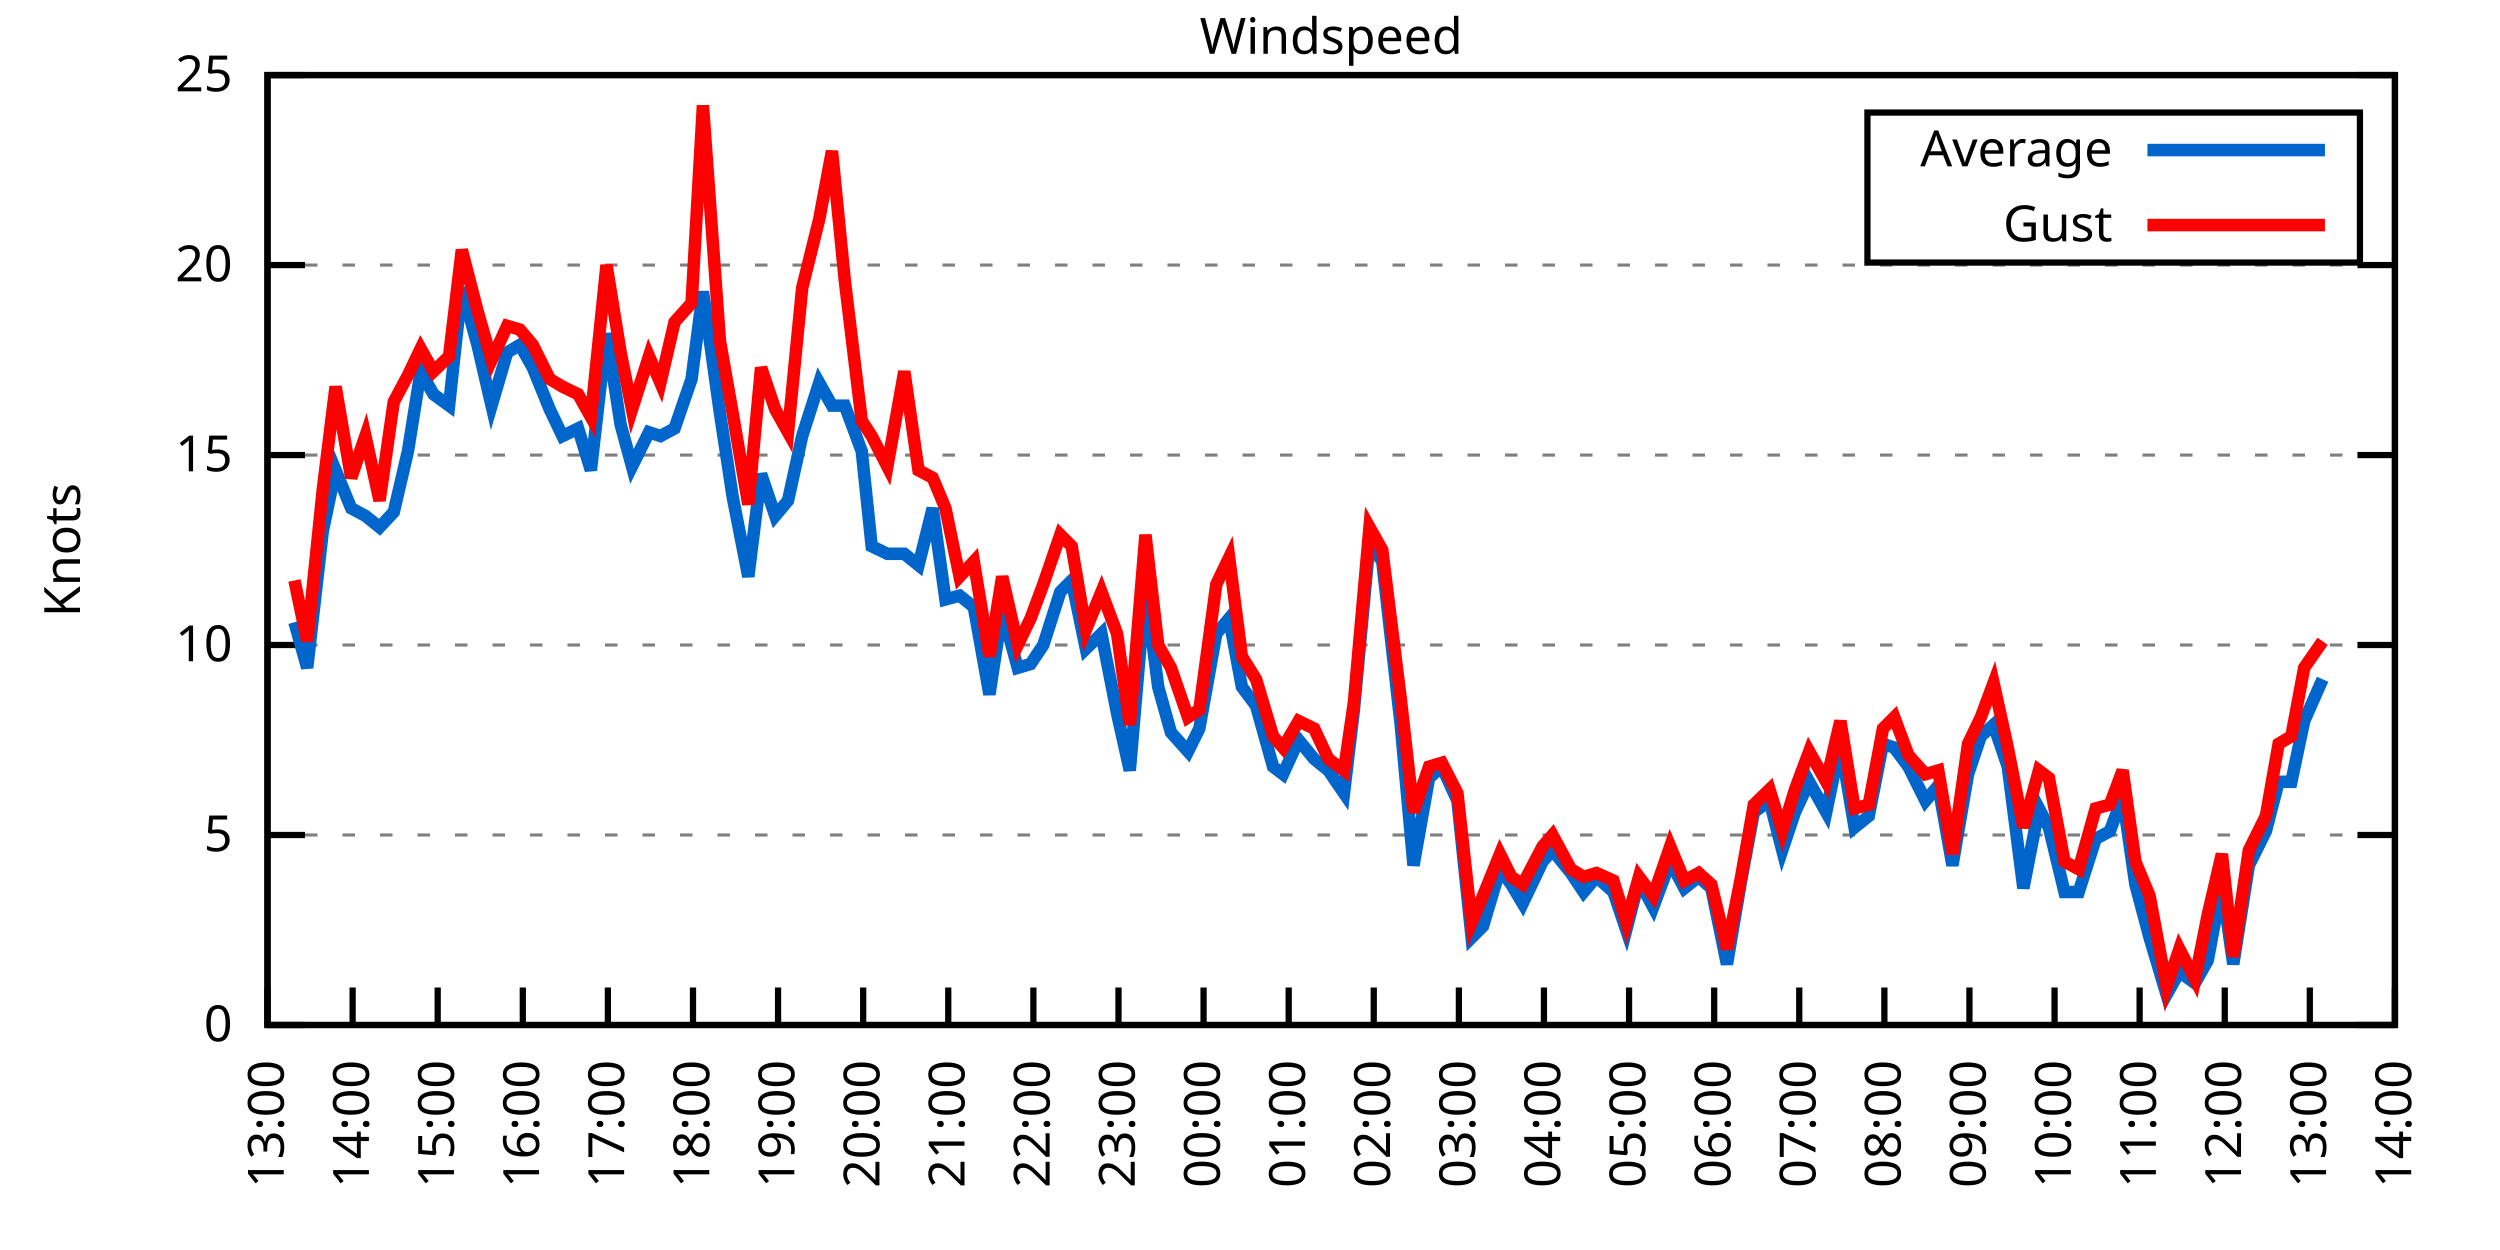
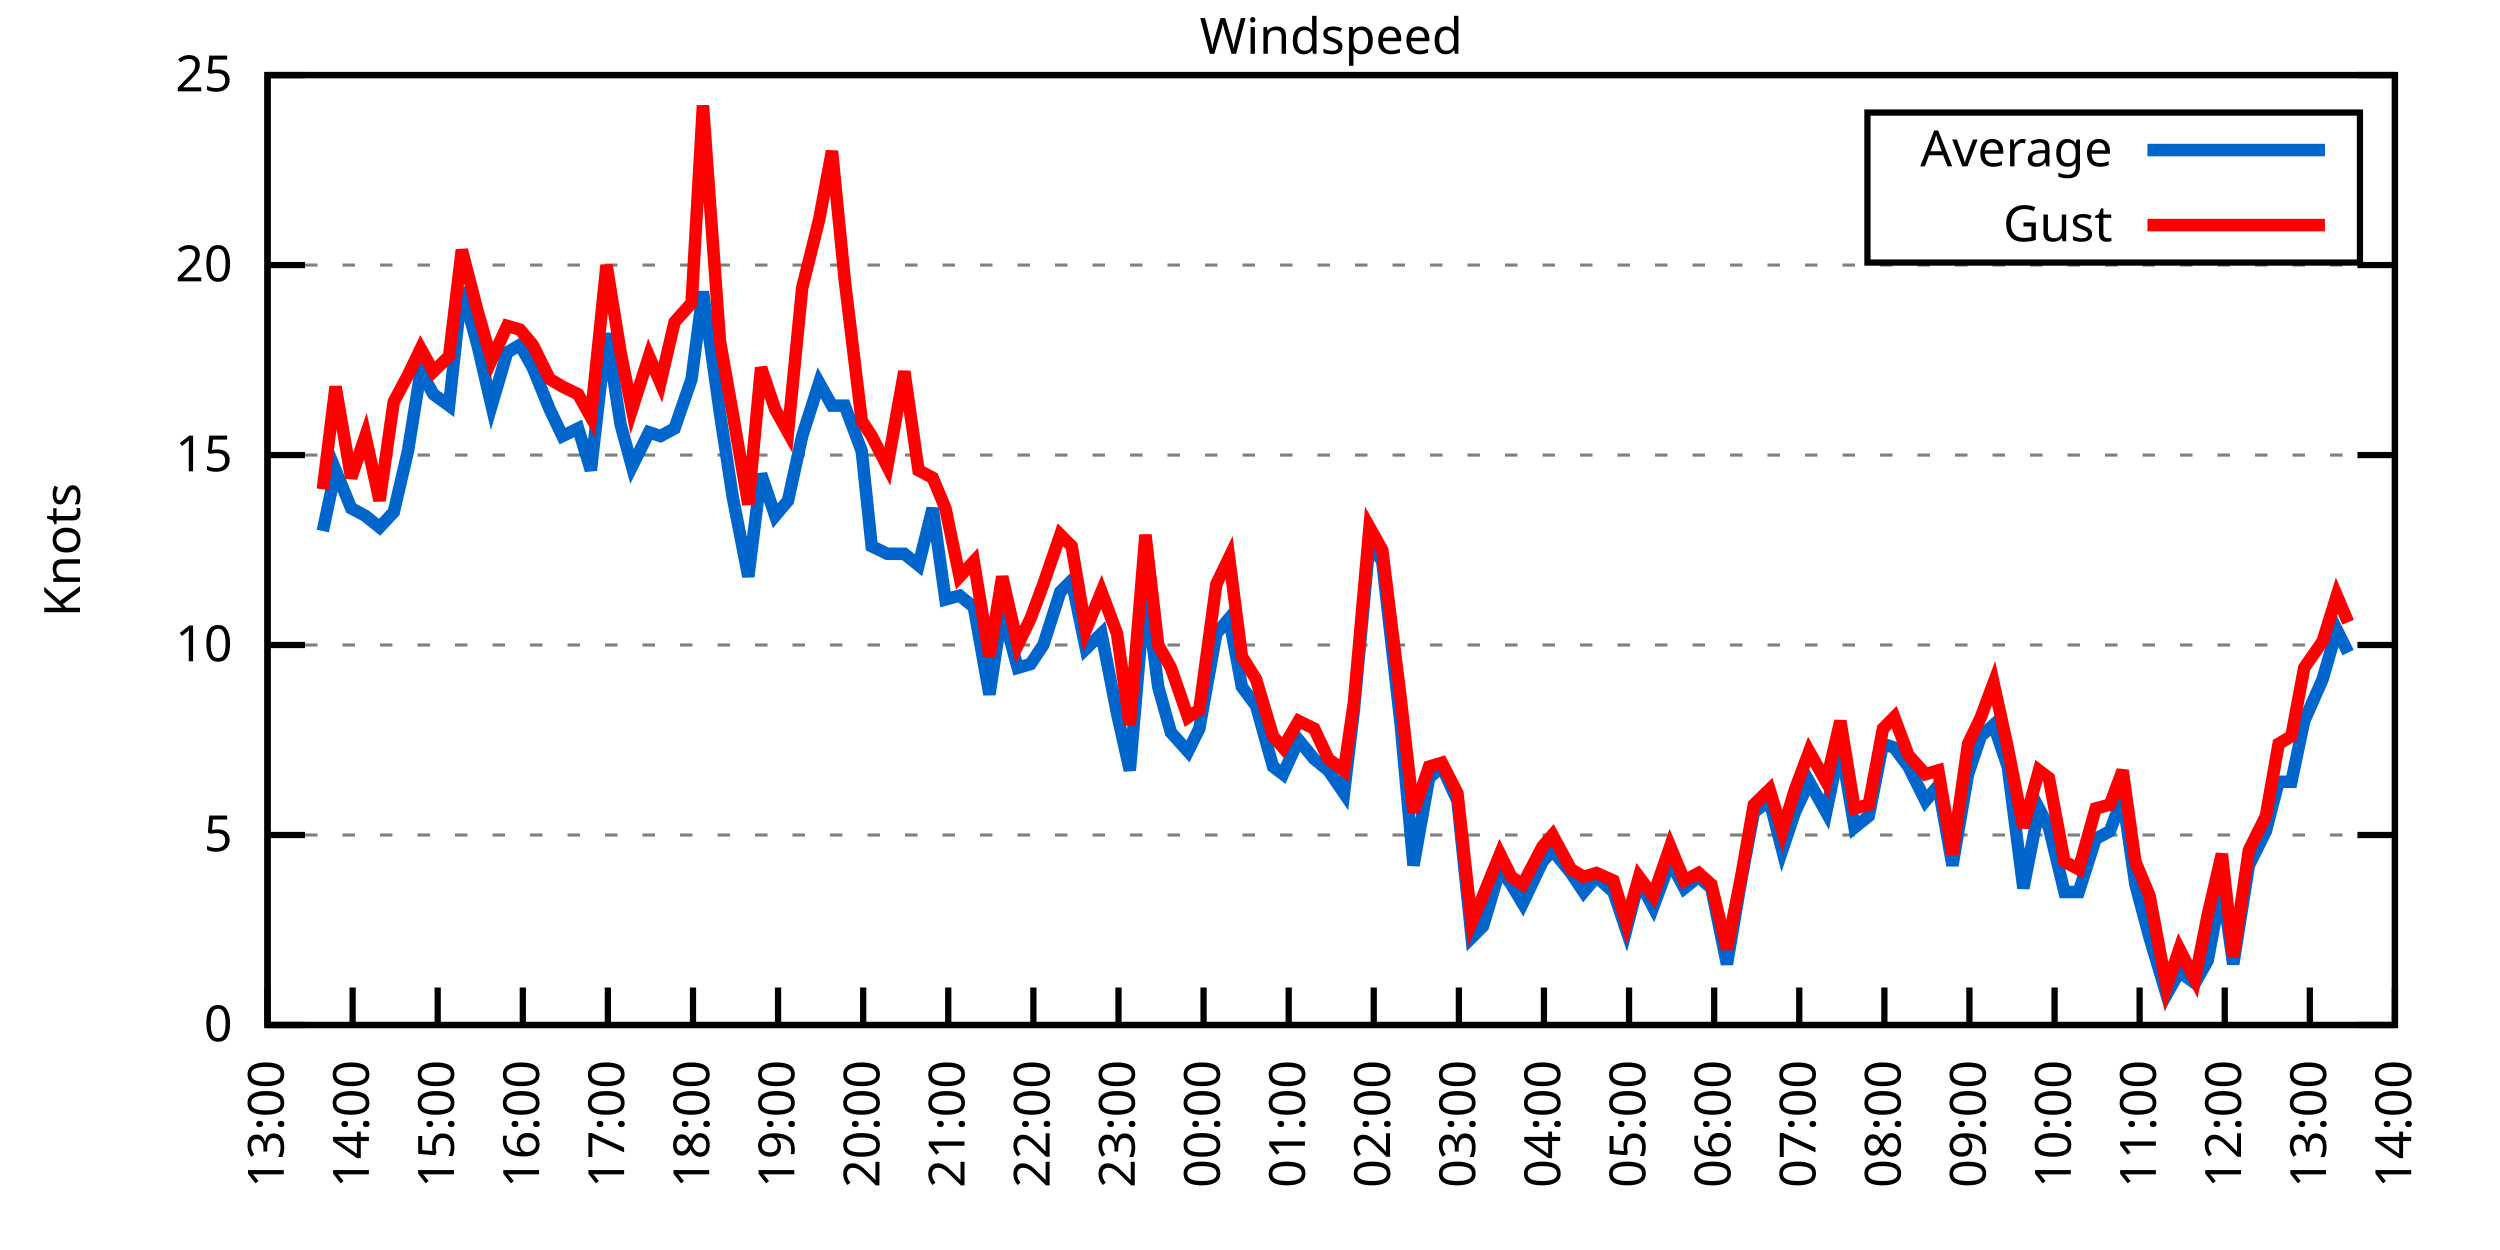
<svg xmlns="http://www.w3.org/2000/svg" xmlns:xlink="http://www.w3.org/1999/xlink" width="400" height="200" viewBox="0 0 400 200">
  <g id="gnuplot_canvas">
    <rect x="0" y="0" width="400" height="200" fill="none" />
    <defs>
      <circle id="gpDot" r="0.5" stroke-width="0.5" stroke="currentColor" />
      <path id="gpPt0" stroke-width="0.333" stroke="currentColor" d="M-1,0 h2 M0,-1 v2" />
      <path id="gpPt1" stroke-width="0.333" stroke="currentColor" d="M-1,-1 L1,1 M1,-1 L-1,1" />
      <path id="gpPt2" stroke-width="0.333" stroke="currentColor" d="M-1,0 L1,0 M0,-1 L0,1 M-1,-1 L1,1 M-1,1 L1,-1" />
      <rect id="gpPt3" stroke-width="0.333" stroke="currentColor" x="-1" y="-1" width="2" height="2" />
      <rect id="gpPt4" stroke-width="0.333" stroke="currentColor" fill="currentColor" x="-1" y="-1" width="2" height="2" />
      <circle id="gpPt5" stroke-width="0.333" stroke="currentColor" cx="0" cy="0" r="1" />
      <use xlink:href="#gpPt5" id="gpPt6" fill="currentColor" stroke="none" />
      <path id="gpPt7" stroke-width="0.333" stroke="currentColor" d="M0,-1.33 L-1.33,0.67 L1.33,0.67 z" />
      <use xlink:href="#gpPt7" id="gpPt8" fill="currentColor" stroke="none" />
      <use xlink:href="#gpPt7" id="gpPt9" stroke="currentColor" transform="rotate(180)" />
      <use xlink:href="#gpPt9" id="gpPt10" fill="currentColor" stroke="none" />
      <use xlink:href="#gpPt3" id="gpPt11" stroke="currentColor" transform="rotate(45)" />
      <use xlink:href="#gpPt11" id="gpPt12" fill="currentColor" stroke="none" />
      <path id="gpPt13" stroke-width="0.333" stroke="currentColor" d="M0,1.330 L1.265,0.411 L0.782,-1.067 L-0.782,-1.076 L-1.265,0.411 z" />
      <use xlink:href="#gpPt13" id="gpPt14" fill="currentColor" stroke="none" />
      <filter id="textbox" filterUnits="objectBoundingBox" x="0" y="0" height="1" width="1">
        <feFlood flood-color="white" flood-opacity="1" result="bgnd" />
        <feComposite in="SourceGraphic" in2="bgnd" operator="atop" />
      </filter>
      <filter id="greybox" filterUnits="objectBoundingBox" x="0" y="0" height="1" width="1">
        <feFlood flood-color="lightgrey" flood-opacity="1" result="grey" />
        <feComposite in="SourceGraphic" in2="grey" operator="atop" />
      </filter>
    </defs>
    <g fill="none" color="white" stroke="currentColor" stroke-width="1.00" stroke-linecap="butt" stroke-linejoin="miter">
</g>
    <g fill="none" color="black" stroke="currentColor" stroke-width="1.00" stroke-linecap="butt" stroke-linejoin="miter">
      <g stroke="none" shape-rendering="crispEdges">
        <polygon fill="rgb(255, 255, 255)" points="42.80,164.00 383.18,164.00 383.18,12.02 42.80,12.02 " />
      </g>
    </g>
    <g fill="none" color="black" stroke="currentColor" stroke-width="1.00" stroke-linecap="butt" stroke-linejoin="miter">
</g>
    <g fill="none" color="black" stroke="black" stroke-width="0.50" stroke-linecap="butt" stroke-linejoin="miter">
</g>
    <g fill="none" color="gray" stroke="currentColor" stroke-width="0.50" stroke-linecap="butt" stroke-linejoin="miter">
      <path stroke="gray" stroke-dasharray="2,4" class="gridline" d="M42.80,164.00 L383.19,164.00  " />
    </g>
    <g fill="none" color="gray" stroke="gray" stroke-width="1.00" stroke-linecap="butt" stroke-linejoin="miter">
</g>
    <g fill="none" color="black" stroke="currentColor" stroke-width="1.00" stroke-linecap="butt" stroke-linejoin="miter">
      <path stroke="black" d="M42.80,164.00 L48.80,164.00 M383.19,164.00 L377.19,164.00  " />
      <g transform="translate(37.20,166.60)" stroke="none" fill="black" font-family="Sans" font-size="8.00" text-anchor="end">
        <text>
          <tspan font-family="Sans"> 0</tspan>
        </text>
      </g>
    </g>
    <g fill="none" color="black" stroke="currentColor" stroke-width="1.00" stroke-linecap="butt" stroke-linejoin="miter">
</g>
    <g fill="none" color="black" stroke="black" stroke-width="0.50" stroke-linecap="butt" stroke-linejoin="miter">
</g>
    <g fill="none" color="gray" stroke="currentColor" stroke-width="0.50" stroke-linecap="butt" stroke-linejoin="miter">
      <path stroke="gray" stroke-dasharray="2,4" class="gridline" d="M42.80,133.60 L383.19,133.60  " />
    </g>
    <g fill="none" color="gray" stroke="gray" stroke-width="1.00" stroke-linecap="butt" stroke-linejoin="miter">
</g>
    <g fill="none" color="black" stroke="currentColor" stroke-width="1.00" stroke-linecap="butt" stroke-linejoin="miter">
      <path stroke="black" d="M42.80,133.60 L48.80,133.60 M383.19,133.60 L377.19,133.60  " />
      <g transform="translate(37.20,136.20)" stroke="none" fill="black" font-family="Sans" font-size="8.00" text-anchor="end">
        <text>
          <tspan font-family="Sans"> 5</tspan>
        </text>
      </g>
    </g>
    <g fill="none" color="black" stroke="currentColor" stroke-width="1.00" stroke-linecap="butt" stroke-linejoin="miter">
</g>
    <g fill="none" color="black" stroke="black" stroke-width="0.50" stroke-linecap="butt" stroke-linejoin="miter">
</g>
    <g fill="none" color="gray" stroke="currentColor" stroke-width="0.50" stroke-linecap="butt" stroke-linejoin="miter">
      <path stroke="gray" stroke-dasharray="2,4" class="gridline" d="M42.80,103.20 L383.19,103.20  " />
    </g>
    <g fill="none" color="gray" stroke="gray" stroke-width="1.00" stroke-linecap="butt" stroke-linejoin="miter">
</g>
    <g fill="none" color="black" stroke="currentColor" stroke-width="1.00" stroke-linecap="butt" stroke-linejoin="miter">
      <path stroke="black" d="M42.80,103.20 L48.80,103.20 M383.19,103.20 L377.19,103.20  " />
      <g transform="translate(37.20,105.80)" stroke="none" fill="black" font-family="Sans" font-size="8.00" text-anchor="end">
        <text>
          <tspan font-family="Sans"> 10</tspan>
        </text>
      </g>
    </g>
    <g fill="none" color="black" stroke="currentColor" stroke-width="1.00" stroke-linecap="butt" stroke-linejoin="miter">
</g>
    <g fill="none" color="black" stroke="black" stroke-width="0.50" stroke-linecap="butt" stroke-linejoin="miter">
</g>
    <g fill="none" color="gray" stroke="currentColor" stroke-width="0.50" stroke-linecap="butt" stroke-linejoin="miter">
      <path stroke="gray" stroke-dasharray="2,4" class="gridline" d="M42.80,72.81 L383.19,72.81  " />
    </g>
    <g fill="none" color="gray" stroke="gray" stroke-width="1.00" stroke-linecap="butt" stroke-linejoin="miter">
</g>
    <g fill="none" color="black" stroke="currentColor" stroke-width="1.00" stroke-linecap="butt" stroke-linejoin="miter">
      <path stroke="black" d="M42.80,72.81 L48.80,72.81 M383.19,72.81 L377.19,72.81  " />
      <g transform="translate(37.20,75.41)" stroke="none" fill="black" font-family="Sans" font-size="8.00" text-anchor="end">
        <text>
          <tspan font-family="Sans"> 15</tspan>
        </text>
      </g>
    </g>
    <g fill="none" color="black" stroke="currentColor" stroke-width="1.00" stroke-linecap="butt" stroke-linejoin="miter">
</g>
    <g fill="none" color="black" stroke="black" stroke-width="0.50" stroke-linecap="butt" stroke-linejoin="miter">
</g>
    <g fill="none" color="gray" stroke="currentColor" stroke-width="0.50" stroke-linecap="butt" stroke-linejoin="miter">
      <path stroke="gray" stroke-dasharray="2,4" class="gridline" d="M42.80,42.41 L383.19,42.41  " />
    </g>
    <g fill="none" color="gray" stroke="gray" stroke-width="1.00" stroke-linecap="butt" stroke-linejoin="miter">
</g>
    <g fill="none" color="black" stroke="currentColor" stroke-width="1.00" stroke-linecap="butt" stroke-linejoin="miter">
      <path stroke="black" d="M42.80,42.41 L48.80,42.41 M383.19,42.41 L377.19,42.41  " />
      <g transform="translate(37.20,45.01)" stroke="none" fill="black" font-family="Sans" font-size="8.00" text-anchor="end">
        <text>
          <tspan font-family="Sans"> 20</tspan>
        </text>
      </g>
    </g>
    <g fill="none" color="black" stroke="currentColor" stroke-width="1.00" stroke-linecap="butt" stroke-linejoin="miter">
</g>
    <g fill="none" color="black" stroke="black" stroke-width="0.50" stroke-linecap="butt" stroke-linejoin="miter">
</g>
    <g fill="none" color="gray" stroke="currentColor" stroke-width="0.50" stroke-linecap="butt" stroke-linejoin="miter">
      <path stroke="gray" stroke-dasharray="2,4" class="gridline" d="M42.80,12.01 L383.19,12.01  " />
    </g>
    <g fill="none" color="gray" stroke="gray" stroke-width="1.00" stroke-linecap="butt" stroke-linejoin="miter">
</g>
    <g fill="none" color="black" stroke="currentColor" stroke-width="1.00" stroke-linecap="butt" stroke-linejoin="miter">
      <path stroke="black" d="M42.80,12.01 L48.80,12.01 M383.19,12.01 L377.19,12.01  " />
      <g transform="translate(37.20,14.61)" stroke="none" fill="black" font-family="Sans" font-size="8.00" text-anchor="end">
        <text>
          <tspan font-family="Sans"> 25</tspan>
        </text>
      </g>
    </g>
    <g fill="none" color="black" stroke="currentColor" stroke-width="1.00" stroke-linecap="butt" stroke-linejoin="miter">
      <path stroke="black" d="M42.80,164.00 L42.80,158.00  " />
      <g transform="translate(45.40,169.60) rotate(270.00)" stroke="none" fill="black" font-family="Sans" font-size="8.00" text-anchor="end">
        <text>
          <tspan font-family="Sans">13:00</tspan>
        </text>
      </g>
    </g>
    <g fill="none" color="black" stroke="currentColor" stroke-width="1.00" stroke-linecap="butt" stroke-linejoin="miter">
      <path stroke="black" d="M56.42,164.00 L56.42,158.00  " />
      <g transform="translate(59.02,169.60) rotate(270.00)" stroke="none" fill="black" font-family="Sans" font-size="8.00" text-anchor="end">
        <text>
          <tspan font-family="Sans">14:00</tspan>
        </text>
      </g>
    </g>
    <g fill="none" color="black" stroke="currentColor" stroke-width="1.00" stroke-linecap="butt" stroke-linejoin="miter">
      <path stroke="black" d="M70.03,164.00 L70.03,158.00  " />
      <g transform="translate(72.63,169.60) rotate(270.00)" stroke="none" fill="black" font-family="Sans" font-size="8.00" text-anchor="end">
        <text>
          <tspan font-family="Sans">15:00</tspan>
        </text>
      </g>
    </g>
    <g fill="none" color="black" stroke="currentColor" stroke-width="1.00" stroke-linecap="butt" stroke-linejoin="miter">
      <path stroke="black" d="M83.65,164.00 L83.65,158.00  " />
      <g transform="translate(86.25,169.60) rotate(270.00)" stroke="none" fill="black" font-family="Sans" font-size="8.00" text-anchor="end">
        <text>
          <tspan font-family="Sans">16:00</tspan>
        </text>
      </g>
    </g>
    <g fill="none" color="black" stroke="currentColor" stroke-width="1.00" stroke-linecap="butt" stroke-linejoin="miter">
      <path stroke="black" d="M97.26,164.00 L97.26,158.00  " />
      <g transform="translate(99.86,169.60) rotate(270.00)" stroke="none" fill="black" font-family="Sans" font-size="8.00" text-anchor="end">
        <text>
          <tspan font-family="Sans">17:00</tspan>
        </text>
      </g>
    </g>
    <g fill="none" color="black" stroke="currentColor" stroke-width="1.00" stroke-linecap="butt" stroke-linejoin="miter">
      <path stroke="black" d="M110.88,164.00 L110.88,158.00  " />
      <g transform="translate(113.48,169.60) rotate(270.00)" stroke="none" fill="black" font-family="Sans" font-size="8.00" text-anchor="end">
        <text>
          <tspan font-family="Sans">18:00</tspan>
        </text>
      </g>
    </g>
    <g fill="none" color="black" stroke="currentColor" stroke-width="1.00" stroke-linecap="butt" stroke-linejoin="miter">
      <path stroke="black" d="M124.49,164.00 L124.49,158.00  " />
      <g transform="translate(127.09,169.60) rotate(270.00)" stroke="none" fill="black" font-family="Sans" font-size="8.00" text-anchor="end">
        <text>
          <tspan font-family="Sans">19:00</tspan>
        </text>
      </g>
    </g>
    <g fill="none" color="black" stroke="currentColor" stroke-width="1.00" stroke-linecap="butt" stroke-linejoin="miter">
      <path stroke="black" d="M138.11,164.00 L138.11,158.00  " />
      <g transform="translate(140.71,169.60) rotate(270.00)" stroke="none" fill="black" font-family="Sans" font-size="8.00" text-anchor="end">
        <text>
          <tspan font-family="Sans">20:00</tspan>
        </text>
      </g>
    </g>
    <g fill="none" color="black" stroke="currentColor" stroke-width="1.00" stroke-linecap="butt" stroke-linejoin="miter">
      <path stroke="black" d="M151.72,164.00 L151.72,158.00  " />
      <g transform="translate(154.32,169.60) rotate(270.00)" stroke="none" fill="black" font-family="Sans" font-size="8.00" text-anchor="end">
        <text>
          <tspan font-family="Sans">21:00</tspan>
        </text>
      </g>
    </g>
    <g fill="none" color="black" stroke="currentColor" stroke-width="1.00" stroke-linecap="butt" stroke-linejoin="miter">
      <path stroke="black" d="M165.34,164.00 L165.34,158.00  " />
      <g transform="translate(167.94,169.60) rotate(270.00)" stroke="none" fill="black" font-family="Sans" font-size="8.00" text-anchor="end">
        <text>
          <tspan font-family="Sans">22:00</tspan>
        </text>
      </g>
    </g>
    <g fill="none" color="black" stroke="currentColor" stroke-width="1.00" stroke-linecap="butt" stroke-linejoin="miter">
      <path stroke="black" d="M178.96,164.00 L178.96,158.00  " />
      <g transform="translate(181.56,169.60) rotate(270.00)" stroke="none" fill="black" font-family="Sans" font-size="8.00" text-anchor="end">
        <text>
          <tspan font-family="Sans">23:00</tspan>
        </text>
      </g>
    </g>
    <g fill="none" color="black" stroke="currentColor" stroke-width="1.00" stroke-linecap="butt" stroke-linejoin="miter">
      <path stroke="black" d="M192.57,164.00 L192.57,158.00  " />
      <g transform="translate(195.17,169.60) rotate(270.00)" stroke="none" fill="black" font-family="Sans" font-size="8.00" text-anchor="end">
        <text>
          <tspan font-family="Sans">00:00</tspan>
        </text>
      </g>
    </g>
    <g fill="none" color="black" stroke="currentColor" stroke-width="1.00" stroke-linecap="butt" stroke-linejoin="miter">
      <path stroke="black" d="M206.19,164.00 L206.19,158.00  " />
      <g transform="translate(208.79,169.60) rotate(270.00)" stroke="none" fill="black" font-family="Sans" font-size="8.00" text-anchor="end">
        <text>
          <tspan font-family="Sans">01:00</tspan>
        </text>
      </g>
    </g>
    <g fill="none" color="black" stroke="currentColor" stroke-width="1.00" stroke-linecap="butt" stroke-linejoin="miter">
      <path stroke="black" d="M219.80,164.00 L219.80,158.00  " />
      <g transform="translate(222.40,169.60) rotate(270.00)" stroke="none" fill="black" font-family="Sans" font-size="8.00" text-anchor="end">
        <text>
          <tspan font-family="Sans">02:00</tspan>
        </text>
      </g>
    </g>
    <g fill="none" color="black" stroke="currentColor" stroke-width="1.00" stroke-linecap="butt" stroke-linejoin="miter">
      <path stroke="black" d="M233.42,164.00 L233.42,158.00  " />
      <g transform="translate(236.02,169.60) rotate(270.00)" stroke="none" fill="black" font-family="Sans" font-size="8.00" text-anchor="end">
        <text>
          <tspan font-family="Sans">03:00</tspan>
        </text>
      </g>
    </g>
    <g fill="none" color="black" stroke="currentColor" stroke-width="1.00" stroke-linecap="butt" stroke-linejoin="miter">
      <path stroke="black" d="M247.03,164.00 L247.03,158.00  " />
      <g transform="translate(249.63,169.60) rotate(270.00)" stroke="none" fill="black" font-family="Sans" font-size="8.00" text-anchor="end">
        <text>
          <tspan font-family="Sans">04:00</tspan>
        </text>
      </g>
    </g>
    <g fill="none" color="black" stroke="currentColor" stroke-width="1.00" stroke-linecap="butt" stroke-linejoin="miter">
      <path stroke="black" d="M260.65,164.00 L260.65,158.00  " />
      <g transform="translate(263.25,169.60) rotate(270.00)" stroke="none" fill="black" font-family="Sans" font-size="8.00" text-anchor="end">
        <text>
          <tspan font-family="Sans">05:00</tspan>
        </text>
      </g>
    </g>
    <g fill="none" color="black" stroke="currentColor" stroke-width="1.00" stroke-linecap="butt" stroke-linejoin="miter">
      <path stroke="black" d="M274.27,164.00 L274.27,158.00  " />
      <g transform="translate(276.87,169.60) rotate(270.00)" stroke="none" fill="black" font-family="Sans" font-size="8.00" text-anchor="end">
        <text>
          <tspan font-family="Sans">06:00</tspan>
        </text>
      </g>
    </g>
    <g fill="none" color="black" stroke="currentColor" stroke-width="1.00" stroke-linecap="butt" stroke-linejoin="miter">
      <path stroke="black" d="M287.88,164.00 L287.88,158.00  " />
      <g transform="translate(290.48,169.60) rotate(270.00)" stroke="none" fill="black" font-family="Sans" font-size="8.00" text-anchor="end">
        <text>
          <tspan font-family="Sans">07:00</tspan>
        </text>
      </g>
    </g>
    <g fill="none" color="black" stroke="currentColor" stroke-width="1.00" stroke-linecap="butt" stroke-linejoin="miter">
      <path stroke="black" d="M301.50,164.00 L301.50,158.00  " />
      <g transform="translate(304.10,169.60) rotate(270.00)" stroke="none" fill="black" font-family="Sans" font-size="8.00" text-anchor="end">
        <text>
          <tspan font-family="Sans">08:00</tspan>
        </text>
      </g>
    </g>
    <g fill="none" color="black" stroke="currentColor" stroke-width="1.00" stroke-linecap="butt" stroke-linejoin="miter">
      <path stroke="black" d="M315.11,164.00 L315.11,158.00  " />
      <g transform="translate(317.71,169.60) rotate(270.00)" stroke="none" fill="black" font-family="Sans" font-size="8.00" text-anchor="end">
        <text>
          <tspan font-family="Sans">09:00</tspan>
        </text>
      </g>
    </g>
    <g fill="none" color="black" stroke="currentColor" stroke-width="1.00" stroke-linecap="butt" stroke-linejoin="miter">
      <path stroke="black" d="M328.73,164.00 L328.73,158.00  " />
      <g transform="translate(331.33,169.60) rotate(270.00)" stroke="none" fill="black" font-family="Sans" font-size="8.00" text-anchor="end">
        <text>
          <tspan font-family="Sans">10:00</tspan>
        </text>
      </g>
    </g>
    <g fill="none" color="black" stroke="currentColor" stroke-width="1.00" stroke-linecap="butt" stroke-linejoin="miter">
      <path stroke="black" d="M342.34,164.00 L342.34,158.00  " />
      <g transform="translate(344.94,169.60) rotate(270.00)" stroke="none" fill="black" font-family="Sans" font-size="8.00" text-anchor="end">
        <text>
          <tspan font-family="Sans">11:00</tspan>
        </text>
      </g>
    </g>
    <g fill="none" color="black" stroke="currentColor" stroke-width="1.00" stroke-linecap="butt" stroke-linejoin="miter">
      <path stroke="black" d="M355.96,164.00 L355.96,158.00  " />
      <g transform="translate(358.56,169.60) rotate(270.00)" stroke="none" fill="black" font-family="Sans" font-size="8.00" text-anchor="end">
        <text>
          <tspan font-family="Sans">12:00</tspan>
        </text>
      </g>
    </g>
    <g fill="none" color="black" stroke="currentColor" stroke-width="1.00" stroke-linecap="butt" stroke-linejoin="miter">
      <path stroke="black" d="M369.57,164.00 L369.57,158.00  " />
      <g transform="translate(372.17,169.60) rotate(270.00)" stroke="none" fill="black" font-family="Sans" font-size="8.00" text-anchor="end">
        <text>
          <tspan font-family="Sans">13:00</tspan>
        </text>
      </g>
    </g>
    <g fill="none" color="black" stroke="currentColor" stroke-width="1.00" stroke-linecap="butt" stroke-linejoin="miter">
      <path stroke="black" d="M383.19,164.00 L383.19,158.00  " />
      <g transform="translate(385.79,169.60) rotate(270.00)" stroke="none" fill="black" font-family="Sans" font-size="8.00" text-anchor="end">
        <text>
          <tspan font-family="Sans">14:00</tspan>
        </text>
      </g>
    </g>
    <g fill="none" color="black" stroke="currentColor" stroke-width="1.00" stroke-linecap="butt" stroke-linejoin="miter">
</g>
    <g fill="none" color="black" stroke="currentColor" stroke-width="1.00" stroke-linecap="butt" stroke-linejoin="miter">
      <path stroke="black" d="M42.80,12.01 L42.80,164.00 L383.19,164.00 L383.19,12.01 L42.80,12.01 Z  " />
    </g>
    <g fill="none" color="black" stroke="currentColor" stroke-width="1.00" stroke-linecap="butt" stroke-linejoin="miter">
</g>
    <g fill="none" color="black" stroke="currentColor" stroke-width="1.00" stroke-linecap="butt" stroke-linejoin="miter">
      <path stroke="black" d="M298.79,42.01 L298.79,18.01 L377.59,18.01 L377.59,42.01 L298.79,42.01 Z  " />
    </g>
    <g id="Windspeed_plot_1">
      <g fill="none" color="white" stroke="black" stroke-width="2.00" stroke-linecap="butt" stroke-linejoin="miter">
</g>
      <g fill="none" color="black" stroke="currentColor" stroke-width="2.00" stroke-linecap="butt" stroke-linejoin="miter">
        <g transform="translate(337.99,26.61)" stroke="none" fill="black" font-family="Sans" font-size="8.00" text-anchor="end">
          <text>
            <tspan font-family="Sans">Average</tspan>
          </text>
        </g>
      </g>
      <g fill="none" color="black" stroke="currentColor" stroke-width="2.00" stroke-linecap="butt" stroke-linejoin="miter">
-         <path stroke="rgb(  0, 102, 204)" d="M343.59,24.01 L371.99,24.01 M47.11,99.56 L49.15,106.85 L51.65,84.97 L53.69,75.24 L56.19,81.32 L58.46,82.53   L60.73,84.36 L63.00,81.93 L65.27,72.20 L67.31,59.43 L69.35,63.08 L71.85,64.90 L73.89,46.06 L76.39,55.18   L78.65,64.90 L81.15,56.39 L83.19,55.18 L85.24,58.82 L87.96,65.51 L90.00,69.77 L92.50,68.55 L94.54,75.24   L97.04,53.35 L99.30,67.94 L101.12,74.63 L103.84,69.16 L105.66,69.77 L107.93,68.55 L110.65,60.65 L112.47,46.66   L115.19,66.12 L117.23,79.49 L119.73,92.26 L121.77,75.85 L124.04,82.53 L126.08,80.10 L128.35,69.77 L131.07,61.25   L133.12,64.90 L135.16,64.90 L137.88,72.20 L139.47,87.40 L141.97,88.61 L144.69,88.61 L146.96,90.44 L149.23,81.32   L151.27,95.91 L153.54,95.30 L155.81,97.12 L158.31,111.11 L160.35,97.73 L162.84,106.85 L164.89,106.24 L166.93,103.20   L169.65,94.69 L171.47,92.87 L173.74,103.81 L176.23,101.38 L178.73,114.15 L180.77,123.27 L183.27,94.08 L185.31,109.89   L187.35,117.19 L190.08,120.23 L191.89,116.58 L194.61,101.38 L196.66,98.95 L198.70,109.89 L200.97,112.93 L203.69,122.66   L205.28,123.87 L207.78,118.40 L210.27,121.44 L212.54,123.27 L215.04,126.91 L216.63,113.54 L219.12,86.79 L221.16,89.83   L224.11,115.97 L226.16,138.47 L228.65,124.48 L230.70,122.66 L233.19,128.13 L235.46,150.02 L237.28,148.19 L240.00,139.07   L241.81,141.51 L243.63,144.55 L246.81,137.86 L248.40,136.03 L251.35,139.68 L253.39,142.72 L255.43,140.29 L258.15,142.72   L260.20,148.80 L262.24,140.90 L264.51,145.15 L267.23,137.86 L269.50,142.11 L271.77,140.29 L273.81,142.11 L276.31,154.27   L278.58,140.90 L280.62,129.95 L283.12,128.13 L285.16,136.03 L287.20,129.95 L289.47,125.09 L292.19,129.95 L294.46,119.01   L296.73,132.39 L299.00,130.56 L301.27,119.01 L303.08,119.62 L305.35,122.66 L308.08,128.13 L310.12,125.70 L312.39,138.47   L314.89,123.87 L316.93,117.80 L318.97,115.97 L321.24,122.66 L323.74,142.11 L326.23,129.35 L327.82,132.39 L330.32,142.72   L332.59,142.72 L335.31,134.21 L337.58,132.99 L339.62,127.52 L341.66,141.51 L343.93,150.02 L346.65,159.14 L348.70,155.49   L351.19,157.31 L353.24,153.66 L355.50,141.51 L357.32,154.27 L359.82,138.47 L362.54,132.99 L364.58,125.09 L366.62,125.09   L368.67,115.36 L371.62,108.68  " />
+         <path stroke="rgb(  0, 102, 204)" d="M343.59,24.01 L371.99,24.01 M51.65,84.97 L53.69,75.24 L56.19,81.32 L58.46,82.53 L60.73,84.36 L63.00,81.93   L65.27,72.20 L67.31,59.43 L69.35,63.08 L71.85,64.90 L73.89,46.06 L76.39,55.18 L78.65,64.90 L81.15,56.39   L83.19,55.18 L85.24,58.82 L87.96,65.51 L90.00,69.77 L92.50,68.55 L94.54,75.24 L97.04,53.35 L99.30,67.94   L101.12,74.63 L103.84,69.16 L105.66,69.77 L107.93,68.55 L110.65,60.65 L112.47,46.66 L115.19,66.12 L117.23,79.49   L119.73,92.26 L121.77,75.85 L124.04,82.53 L126.08,80.10 L128.35,69.77 L131.07,61.25 L133.12,64.90 L135.16,64.90   L137.88,72.20 L139.47,87.40 L141.97,88.61 L144.69,88.61 L146.96,90.44 L149.23,81.32 L151.27,95.91 L153.54,95.30   L155.81,97.12 L158.31,111.11 L160.35,97.73 L162.84,106.85 L164.89,106.24 L166.93,103.20 L169.65,94.69 L171.47,92.87   L173.74,103.81 L176.23,101.38 L178.73,114.15 L180.77,123.27 L183.27,94.08 L185.31,109.89 L187.35,117.19 L190.08,120.23   L191.89,116.58 L194.61,101.38 L196.66,98.95 L198.70,109.89 L200.97,112.93 L203.69,122.66 L205.28,123.87 L207.78,118.40   L210.27,121.44 L212.54,123.27 L215.04,126.91 L216.63,113.54 L219.12,86.79 L221.16,89.83 L224.11,115.97 L226.16,138.47   L228.65,124.48 L230.70,122.66 L233.19,128.13 L235.46,150.02 L237.28,148.19 L240.00,139.07 L241.81,141.51 L243.63,144.55   L246.81,137.86 L248.40,136.03 L251.35,139.68 L253.39,142.72 L255.43,140.29 L258.15,142.72 L260.20,148.80 L262.24,140.90   L264.51,145.15 L267.23,137.86 L269.50,142.11 L271.77,140.29 L273.81,142.11 L276.31,154.27 L278.58,140.90 L280.62,129.95   L283.12,128.13 L285.16,136.03 L287.20,129.95 L289.47,125.09 L292.19,129.95 L294.46,119.01 L296.73,132.39 L299.00,130.56   L301.27,119.01 L303.08,119.62 L305.35,122.66 L308.08,128.13 L310.12,125.70 L312.39,138.47 L314.89,123.87 L316.93,117.80   L318.97,115.97 L321.24,122.66 L323.74,142.11 L326.23,129.35 L327.82,132.39 L330.32,142.72 L332.59,142.72 L335.31,134.21   L337.58,132.99 L339.62,127.52 L341.66,141.51 L343.93,150.02 L346.65,159.14 L348.70,155.49 L351.19,157.31 L353.24,153.66   L355.50,141.51 L357.32,154.27 L359.82,138.47 L362.54,132.99 L364.58,125.09 L366.62,125.09 L368.67,115.36 L371.62,108.68   L373.89,100.77 L375.70,104.42  " />
      </g>
    </g>
    <g id="Windspeed_plot_2">
      <g fill="none" color="black" stroke="currentColor" stroke-width="2.00" stroke-linecap="butt" stroke-linejoin="miter">
        <g transform="translate(337.99,38.61)" stroke="none" fill="black" font-family="Sans" font-size="8.00" text-anchor="end">
          <text>
            <tspan font-family="Sans">Gust</tspan>
          </text>
        </g>
      </g>
      <g fill="none" color="black" stroke="currentColor" stroke-width="2.00" stroke-linecap="butt" stroke-linejoin="miter">
-         <path stroke="rgb(255,   0,   0)" d="M343.59,36.01 L371.99,36.01 M47.11,92.87 L49.15,102.60 L51.65,78.28 L53.69,61.86 L56.19,76.45 L58.46,69.77   L60.73,80.10 L63.00,64.29 L65.27,60.04 L67.31,55.78 L69.35,59.43 L71.85,57.00 L73.89,39.98 L76.39,49.70   L78.65,57.61 L81.15,52.14 L83.19,52.74 L85.24,55.18 L87.96,60.65 L90.00,61.86 L92.50,63.08 L94.54,66.73   L97.04,42.41 L99.30,56.39 L101.12,65.51 L103.84,57.00 L105.66,61.25 L107.93,51.53 L110.65,48.49 L112.47,16.87   L115.19,54.57 L117.23,66.12 L119.73,80.71 L121.77,58.82 L124.04,65.51 L126.08,69.16 L128.35,46.06 L131.07,35.11   L133.12,24.17 L135.16,44.84 L137.88,67.33 L139.47,69.77 L141.97,74.63 L144.69,59.43 L146.96,75.24 L149.23,76.45   L151.27,81.32 L153.54,92.26 L155.81,89.83 L158.31,105.03 L160.35,92.26 L162.84,103.20 L164.89,98.95 L166.93,93.48   L169.65,85.57 L171.47,87.40 L173.74,100.77 L176.23,94.69 L178.73,101.38 L180.77,115.97 L183.27,85.57 L185.31,103.20   L187.35,106.85 L190.08,114.76 L191.89,113.54 L194.61,93.48 L196.66,89.22 L198.70,105.03 L200.97,108.68 L203.69,117.80   L205.28,119.62 L207.78,115.36 L210.27,116.58 L212.54,121.44 L215.04,123.27 L216.63,112.32 L219.12,84.36 L221.16,88.00   L224.11,111.72 L226.16,129.95 L228.65,122.66 L230.70,122.05 L233.19,126.91 L235.46,147.59 L237.28,143.33 L240.00,136.64   L241.81,140.29 L243.63,141.51 L246.81,135.43 L248.40,133.60 L251.35,139.07 L253.39,140.29 L255.43,139.68 L258.15,140.90   L260.20,147.59 L262.24,140.29 L264.51,143.33 L267.23,135.43 L269.50,140.90 L271.77,139.68 L273.81,141.51 L276.31,151.84   L278.58,140.29 L280.62,128.74 L283.12,126.31 L285.16,132.99 L287.20,126.31 L289.47,120.23 L292.19,125.09 L294.46,115.36   L296.73,129.35 L299.00,128.74 L301.27,116.58 L303.08,114.76 L305.35,120.83 L308.08,123.87 L310.12,123.27 L312.39,136.64   L314.89,119.01 L316.93,114.76 L318.97,109.28 L321.24,119.62 L323.74,132.39 L326.23,123.27 L327.82,124.48 L330.32,137.86   L332.59,139.07 L335.31,129.35 L337.58,128.74 L339.62,123.27 L341.66,137.86 L343.93,143.33 L346.65,157.92 L348.70,151.84   L351.19,156.70 L353.24,146.37 L355.50,136.64 L357.32,153.06 L359.82,136.03 L362.54,130.56 L364.58,119.01 L366.62,117.80   L368.67,106.85 L371.62,102.60  " />
+         <path stroke="rgb(255,   0,   0)" d="M343.59,36.01 L371.99,36.01 M51.65,78.28 L53.69,61.86 L56.19,76.45 L58.46,69.77 L60.73,80.10 L63.00,64.29   L65.27,60.04 L67.31,55.78 L69.35,59.43 L71.85,57.00 L73.89,39.98 L76.39,49.70 L78.65,57.61 L81.15,52.14   L83.19,52.74 L85.24,55.18 L87.96,60.65 L90.00,61.86 L92.50,63.08 L94.54,66.73 L97.04,42.41 L99.30,56.39   L101.12,65.51 L103.84,57.00 L105.66,61.25 L107.93,51.53 L110.65,48.49 L112.47,16.87 L115.19,54.57 L117.23,66.12   L119.73,80.71 L121.77,58.82 L124.04,65.51 L126.08,69.16 L128.35,46.06 L131.07,35.11 L133.12,24.17 L135.16,44.84   L137.88,67.33 L139.47,69.77 L141.97,74.63 L144.69,59.43 L146.96,75.24 L149.23,76.45 L151.27,81.32 L153.54,92.26   L155.81,89.83 L158.31,105.03 L160.35,92.26 L162.84,103.20 L164.89,98.95 L166.93,93.48 L169.65,85.57 L171.47,87.40   L173.74,100.77 L176.23,94.69 L178.73,101.38 L180.77,115.97 L183.27,85.57 L185.31,103.20 L187.35,106.85 L190.08,114.76   L191.89,113.54 L194.61,93.48 L196.66,89.22 L198.70,105.03 L200.97,108.68 L203.69,117.80 L205.28,119.62 L207.78,115.36   L210.27,116.58 L212.54,121.44 L215.04,123.27 L216.63,112.32 L219.12,84.36 L221.16,88.00 L224.11,111.72 L226.16,129.95   L228.65,122.66 L230.70,122.05 L233.19,126.91 L235.46,147.59 L237.28,143.33 L240.00,136.64 L241.81,140.29 L243.63,141.51   L246.81,135.43 L248.40,133.60 L251.35,139.07 L253.39,140.29 L255.43,139.68 L258.15,140.90 L260.20,147.59 L262.24,140.29   L264.51,143.33 L267.23,135.43 L269.50,140.90 L271.77,139.68 L273.81,141.51 L276.31,151.84 L278.58,140.29 L280.62,128.74   L283.12,126.31 L285.16,132.99 L287.20,126.31 L289.47,120.23 L292.19,125.09 L294.46,115.36 L296.73,129.35 L299.00,128.74   L301.27,116.58 L303.08,114.76 L305.35,120.83 L308.08,123.87 L310.12,123.27 L312.39,136.64 L314.89,119.01 L316.93,114.76   L318.97,109.28 L321.24,119.62 L323.74,132.39 L326.23,123.27 L327.82,124.48 L330.32,137.86 L332.59,139.07 L335.31,129.35   L337.58,128.74 L339.62,123.27 L341.66,137.86 L343.93,143.33 L346.65,157.92 L348.70,151.84 L351.19,156.70 L353.24,146.37   L355.50,136.64 L357.32,153.06 L359.82,136.03 L362.54,130.56 L364.58,119.01 L366.62,117.80 L368.67,106.85 L371.62,102.60   L373.89,95.30 L375.70,99.56  " />
      </g>
    </g>
    <g fill="none" color="black" stroke="currentColor" stroke-width="2.00" stroke-linecap="butt" stroke-linejoin="miter">
</g>
    <g fill="none" color="black" stroke="black" stroke-width="1.00" stroke-linecap="butt" stroke-linejoin="miter">
</g>
    <g fill="none" color="black" stroke="currentColor" stroke-width="1.00" stroke-linecap="butt" stroke-linejoin="miter">
      <path stroke="black" d="M42.80,12.01 L42.80,164.00 L383.19,164.00 L383.19,12.01 L42.80,12.01 Z  " />
      <g transform="translate(12.80,88.01) rotate(270.00)" stroke="none" fill="black" font-family="Sans" font-size="8.00" text-anchor="middle">
        <text>
          <tspan font-family="Sans">Knots</tspan>
        </text>
      </g>
    </g>
    <g fill="none" color="black" stroke="currentColor" stroke-width="1.00" stroke-linecap="butt" stroke-linejoin="miter">
</g>
    <g fill="none" color="black" stroke="currentColor" stroke-width="1.00" stroke-linecap="butt" stroke-linejoin="miter">
      <g transform="translate(212.99,8.61)" stroke="none" fill="black" font-family="Sans" font-size="8.00" text-anchor="middle">
        <text>
          <tspan font-family="Sans">Windspeed</tspan>
        </text>
      </g>
    </g>
    <g fill="none" color="black" stroke="currentColor" stroke-width="1.00" stroke-linecap="butt" stroke-linejoin="miter">
</g>
  </g>
</svg>
